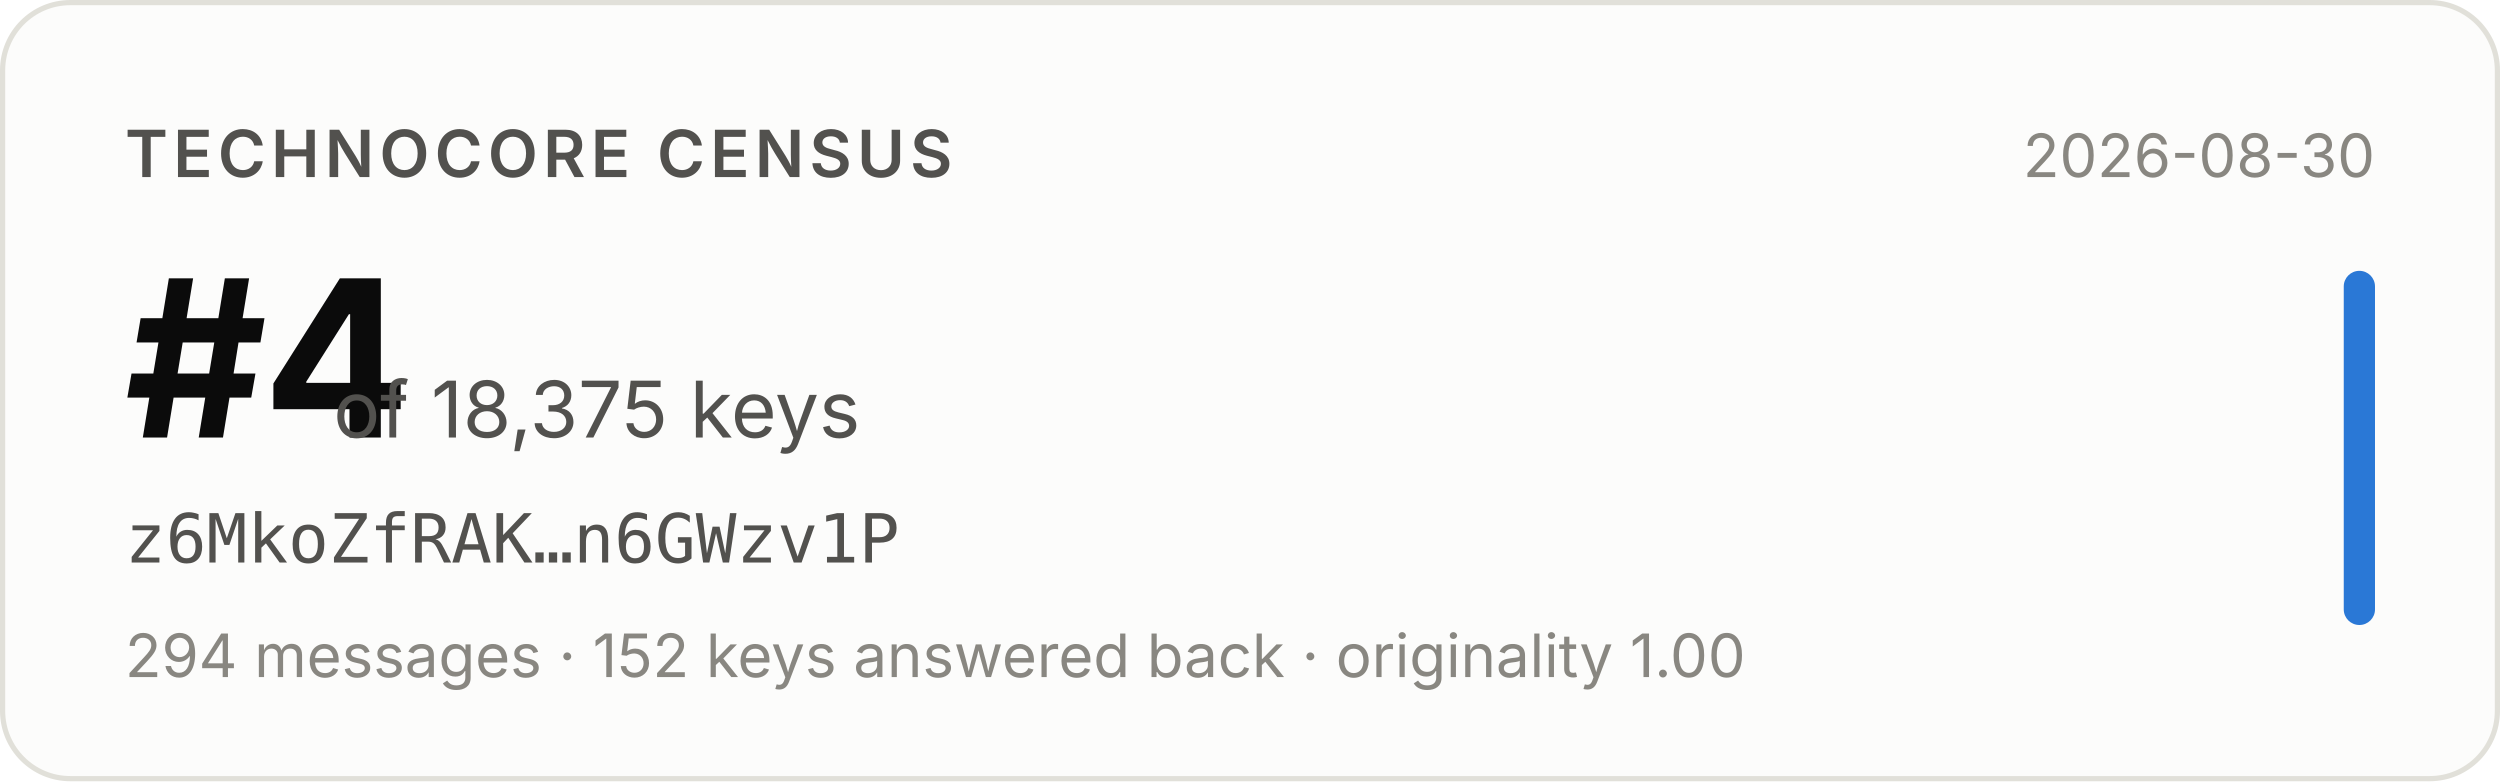
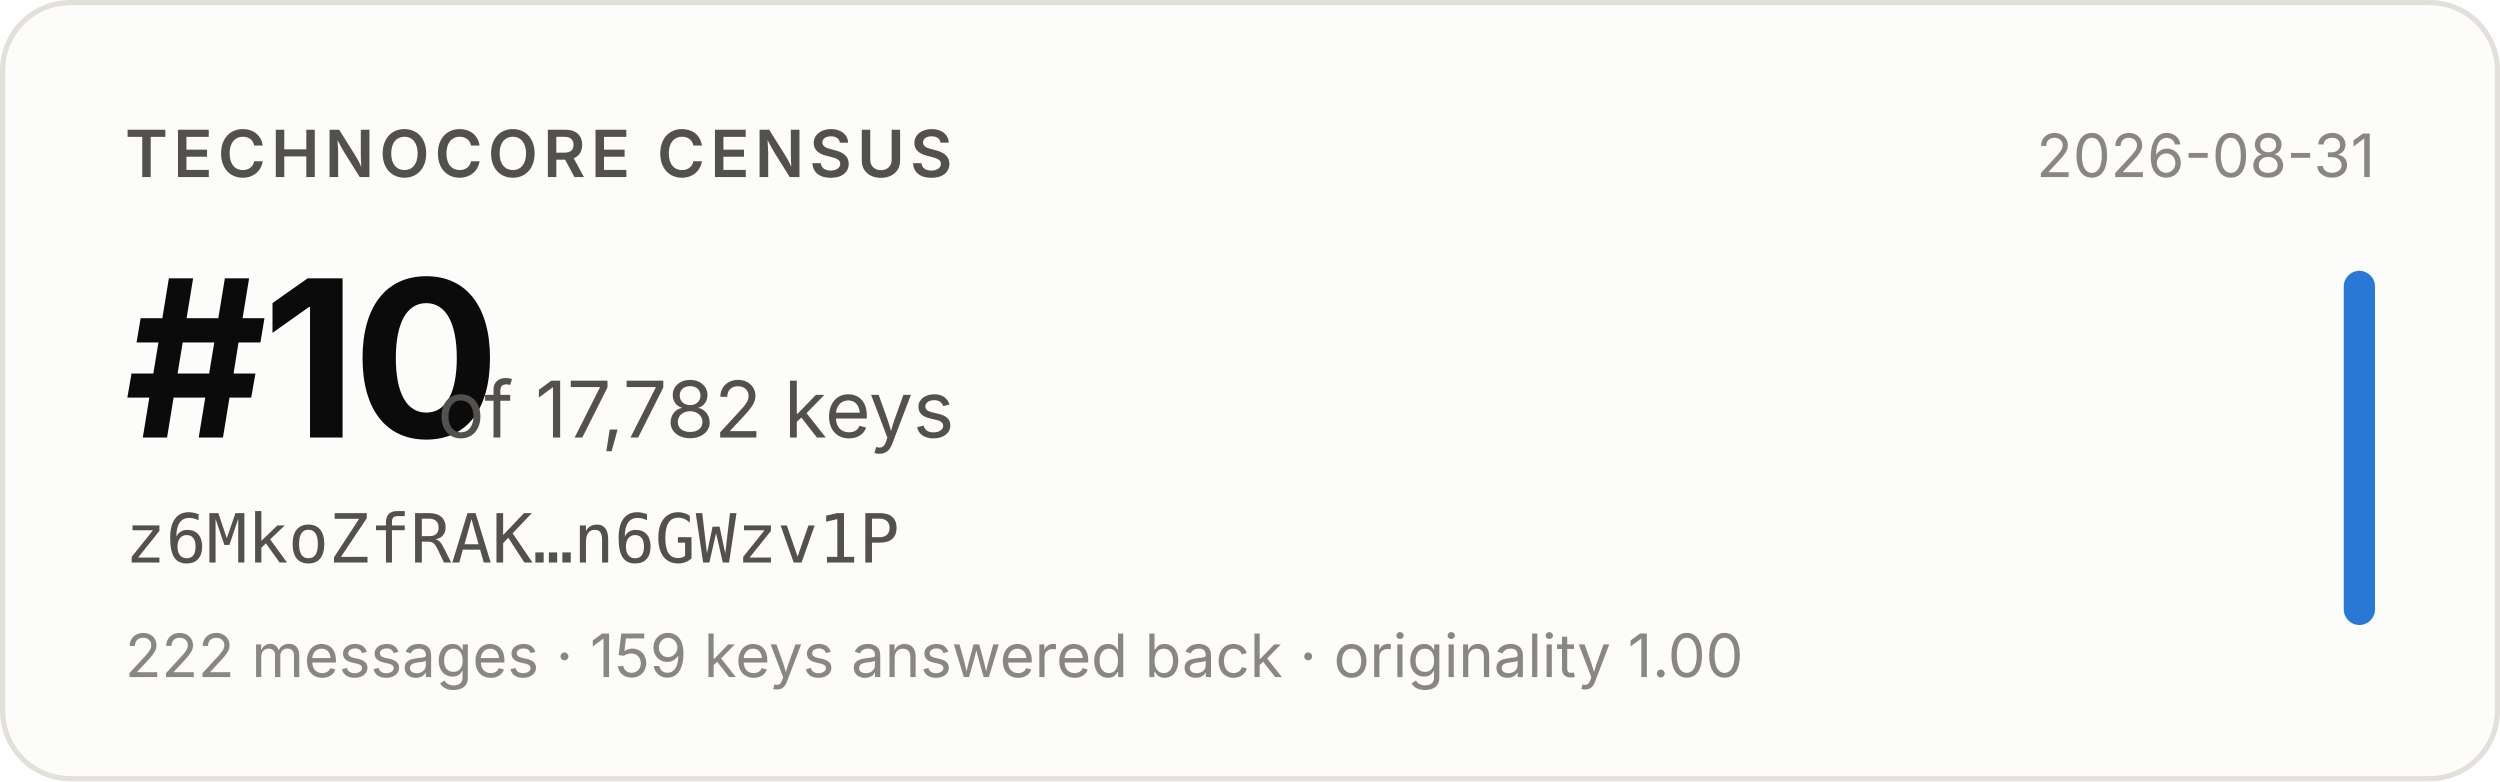
- <svg xmlns="http://www.w3.org/2000/svg" width="480" height="150" viewBox="0 0 480 150" role="img" aria-label="Technocore Census rank #4 of 18,375 keys for z6MkoZfRAK…n6GWzv1P, snapshot 2026-08-30">
+ <svg xmlns="http://www.w3.org/2000/svg" width="480" height="150" viewBox="0 0 480 150" role="img" aria-label="Technocore Census rank #10 of 17,782 keys for z6MkoZfRAK…n6GWzv1P, snapshot 2026-08-31">
  <rect x="0.5" y="0.5" width="479" height="149" rx="13" fill="#fcfcfb" stroke="#e1e0d9" />
  <g font-family="system-ui, -apple-system, 'Segoe UI', sans-serif">
    <text x="24" y="34" font-size="12.5" font-weight="600" fill="#52514e" letter-spacing="0.08em">TECHNOCORE CENSUS</text>
-     <text x="24" y="84" font-size="42" font-weight="650" fill="#0b0b0b" letter-spacing="-0.02em">#4</text>
-     <text x="64" y="84" font-size="15" fill="#52514e">of 18,375 keys</text>
+     <text x="24" y="84" font-size="42" font-weight="650" fill="#0b0b0b" letter-spacing="-0.02em">#10</text>
+     <text x="84" y="84" font-size="15" fill="#52514e">of 17,782 keys</text>
    <text x="24" y="108" font-size="13" fill="#52514e" font-family="ui-monospace, SFMono-Regular, Menlo, monospace">z6MkoZfRAK…n6GWzv1P</text>
-     <text x="24" y="130" font-size="11.5" fill="#898781">294 messages · 152 keys answered back · originality 1.00</text>
-     <text x="456" y="34" font-size="11.5" fill="#898781" text-anchor="end">2026-08-30</text>
+     <text x="24" y="130" font-size="11.5" fill="#898781">222 messages · 159 keys answered back · originality 1.00</text>
+     <text x="456" y="34" font-size="11.5" fill="#898781" text-anchor="end">2026-08-31</text>
    <rect x="450" y="52" width="6" height="68" rx="3" fill="#2a78d6" />
  </g>
</svg>
